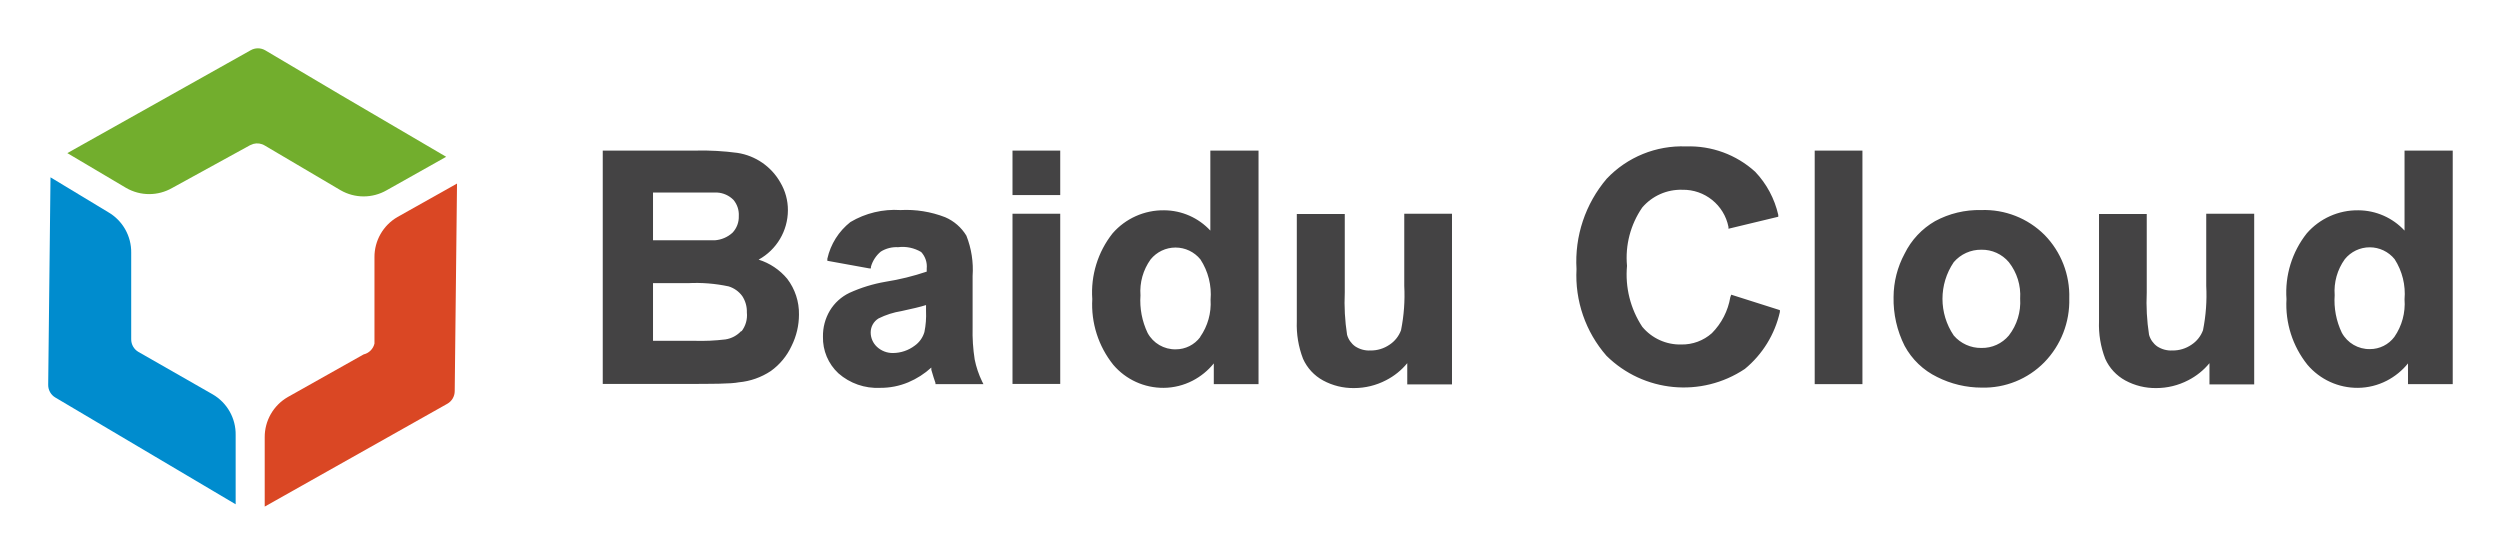
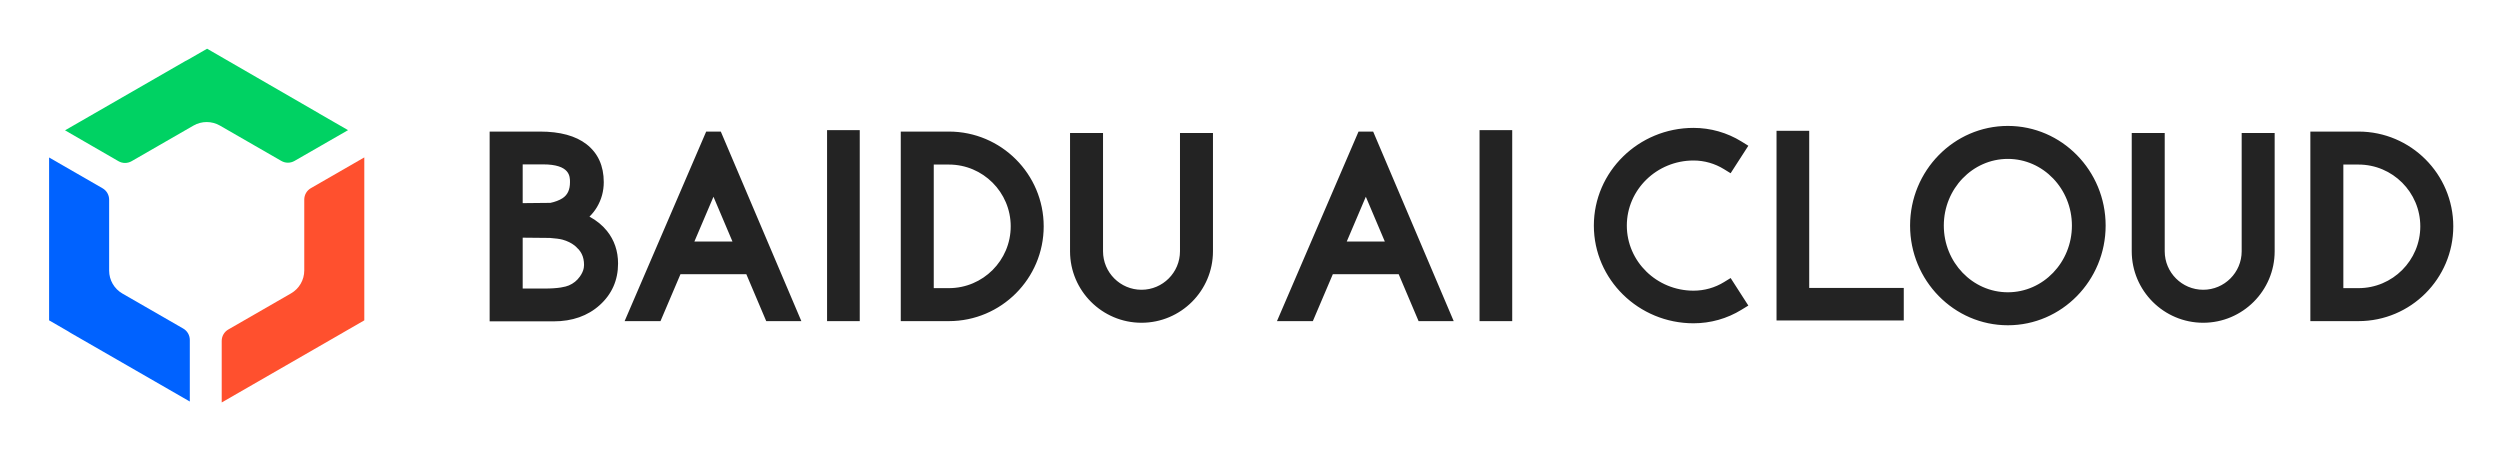
- <svg xmlns="http://www.w3.org/2000/svg" role="img" viewBox="-2.09 -2.09 108.42 23.92">
-   <path fill="#444344" d="M30.81 9.17a2.45 2.45 0 0 0 1.27-2.14 2.34 2.34 0 0 0-.33-1.21 2.59 2.59 0 0 0-1.86-1.28 11.6 11.6 0 0 0-1.78-.1h-4.06v10.12h3.47c1.27 0 2.09 0 2.43-.07a3 3 0 0 0 1.39-.49 2.77 2.77 0 0 0 .9-1.09 3.06 3.06 0 0 0 .32-1.36 2.49 2.49 0 0 0-.51-1.55 2.64 2.64 0 0 0-1.24-.83zm-4.58-2.91h2.78a1.08 1.08 0 0 1 .71.32 1 1 0 0 1 .23.7 1 1 0 0 1-.27.72 1.27 1.27 0 0 1-.76.33h-2.69zm3.83 6a1.17 1.17 0 0 1-.69.37 9 9 0 0 1-1.36.06h-1.78v-2.5h1.52a6.77 6.77 0 0 1 1.76.14 1.15 1.15 0 0 1 .59.42 1.22 1.22 0 0 1 .2.71 1.14 1.14 0 0 1-.24.83zm10.12 1.24a7.74 7.74 0 0 1-.09-1.39V9.88a4 4 0 0 0-.27-1.75 2 2 0 0 0-.92-.8 4.67 4.67 0 0 0-1.94-.31 3.77 3.77 0 0 0-2.17.52 2.8 2.8 0 0 0-1 1.59v.09l1.82.33h.07v-.07a1.32 1.32 0 0 1 .43-.66 1.29 1.29 0 0 1 .75-.19 1.57 1.57 0 0 1 1 .21.92.92 0 0 1 .24.72v.13a11 11 0 0 1-1.79.44 6.39 6.39 0 0 0-1.56.48 2 2 0 0 0-.85.77 2.14 2.14 0 0 0-.3 1.13 2.1 2.1 0 0 0 .67 1.59 2.55 2.55 0 0 0 1.81.63 3.1 3.1 0 0 0 1.22-.24 3.49 3.49 0 0 0 1-.64v.1c.07.24.13.43.18.57v.05h2.08l-.06-.12a4 4 0 0 1-.32-.95zm-2.11-2.1a3.68 3.68 0 0 1-.07.91 1.1 1.1 0 0 1-.42.59 1.58 1.58 0 0 1-.94.32 1 1 0 0 1-.7-.27.85.85 0 0 1-.27-.63.71.71 0 0 1 .34-.6 3.49 3.49 0 0 1 1-.32c.46-.1.81-.18 1.06-.26zm3.75-6.96h2.07v1.93h-2.07zm0 2.74h2.07v7.38h-2.07zm8.58.73a2.75 2.75 0 0 0-2-.88 2.91 2.91 0 0 0-2.24 1 4.13 4.13 0 0 0-.88 2.85 4.18 4.18 0 0 0 .91 2.85 2.84 2.84 0 0 0 2.19 1 2.78 2.78 0 0 0 1.25-.31 2.89 2.89 0 0 0 .92-.75v.9h1.94V4.44H50.4zm-.44 4.62a1.32 1.32 0 0 1-1.06.53 1.36 1.36 0 0 1-1.22-.71 3.25 3.25 0 0 1-.31-1.63 2.37 2.37 0 0 1 .44-1.56 1.39 1.39 0 0 1 2.16 0 2.77 2.77 0 0 1 .44 1.75 2.53 2.53 0 0 1-.45 1.61zm8.85-2.22a7.75 7.75 0 0 1-.14 1.92 1.28 1.28 0 0 1-.5.63 1.43 1.43 0 0 1-.83.25 1.1 1.1 0 0 1-.66-.18.93.93 0 0 1-.35-.5 9.26 9.26 0 0 1-.1-1.84v-3.4h-2.08v4.65a4.1 4.1 0 0 0 .27 1.63 2 2 0 0 0 .87.94 2.74 2.74 0 0 0 1.34.33 3 3 0 0 0 1.39-.34 2.89 2.89 0 0 0 .92-.74v.92h1.94v-7.4h-2.07zm14.14.49a2.89 2.89 0 0 1-.8 1.56 1.94 1.94 0 0 1-1.32.49 2.13 2.13 0 0 1-1.7-.77 4.12 4.12 0 0 1-.66-2.64 3.84 3.84 0 0 1 .66-2.53 2.2 2.2 0 0 1 1.74-.77 2 2 0 0 1 2 1.61v.08l2.16-.52v-.08a4 4 0 0 0-1-1.87 4.24 4.24 0 0 0-3-1.1 4.5 4.5 0 0 0-3.44 1.4 5.54 5.54 0 0 0-1.31 3.92 5.29 5.29 0 0 0 1.3 3.76 4.77 4.77 0 0 0 6 .57 4.47 4.47 0 0 0 1.52-2.47v-.08l-2.11-.67zm3.66-6.36h2.07v10.13h-2.07zm7.22 2.58a4 4 0 0 0-2 .48 3.31 3.31 0 0 0-1.32 1.41 4 4 0 0 0-.48 1.88 4.5 4.5 0 0 0 .48 2.12 3.18 3.18 0 0 0 1.41 1.35 4.29 4.29 0 0 0 1.93.46 3.67 3.67 0 0 0 2.72-1.1 3.82 3.82 0 0 0 1.08-2.77 3.77 3.77 0 0 0-1.07-2.75 3.7 3.7 0 0 0-2.75-1.08zm1.2 5.44a1.51 1.51 0 0 1-1.19.54 1.55 1.55 0 0 1-1.2-.54 2.83 2.83 0 0 1 0-3.18 1.55 1.55 0 0 1 1.2-.54 1.52 1.52 0 0 1 1.19.54 2.31 2.31 0 0 1 .49 1.58 2.36 2.36 0 0 1-.49 1.6zm8.56-2.15a7.75 7.75 0 0 1-.14 1.92 1.28 1.28 0 0 1-.5.63 1.43 1.43 0 0 1-.83.25 1.1 1.1 0 0 1-.66-.18.93.93 0 0 1-.35-.5 9.26 9.26 0 0 1-.1-1.84v-3.4h-2.07v4.65a4.1 4.1 0 0 0 .27 1.63 2 2 0 0 0 .87.94 2.74 2.74 0 0 0 1.34.33 3 3 0 0 0 1.39-.34 2.89 2.89 0 0 0 .92-.74v.92h1.94v-7.4h-2.08zm8.6-5.87v3.47a2.75 2.75 0 0 0-2-.88 2.91 2.91 0 0 0-2.24 1 4.13 4.13 0 0 0-.88 2.85 4.18 4.18 0 0 0 .91 2.85 2.84 2.84 0 0 0 2.19 1 2.78 2.78 0 0 0 1.25-.31 2.89 2.89 0 0 0 .92-.75v.9h1.94V4.44zm-.44 8.08a1.32 1.32 0 0 1-1.06.53 1.36 1.36 0 0 1-1.22-.71 3.25 3.25 0 0 1-.31-1.63 2.37 2.37 0 0 1 .44-1.56 1.39 1.39 0 0 1 2.16 0 2.77 2.77 0 0 1 .43 1.74 2.53 2.53 0 0 1-.44 1.63z" />
-   <g data-name="&lt;编组&gt;">
-     <path fill="#008cce" d="M3.6 12.62V8.88a2 2 0 0 0-1-1.77L.1 5.6l-.1 9a.63.63 0 0 0 .31.55l7.82 4.63v-3a2 2 0 0 0-1-1.77l-3.22-1.84a.63.63 0 0 1-.31-.55z" data-name="&lt;编组&gt;" />
-     <path fill="#da4724" d="M13.68 13.28l-3.29 1.85a2 2 0 0 0-1 1.75v3l7.92-4.46a.63.63 0 0 0 .32-.55l.1-9-2.58 1.45a2 2 0 0 0-1 1.75v3.74a.63.63 0 0 1-.47.47z" data-name="&lt;编组&gt;" />
-     <path fill="#72ae2d" d="M12.67 2.02L9.41.09a.63.63 0 0 0-.63 0L.83 4.55l2.55 1.51a2 2 0 0 0 2 0l3.37-1.85.15-.06a.63.63 0 0 1 .49.07l3.29 1.94a2 2 0 0 0 2 0l2.58-1.45z" data-name="&lt;编组&gt;" />
+ <svg xmlns="http://www.w3.org/2000/svg" role="img" viewBox="255.10 525.10 2074.80 372.30">
+   <defs>
+     <clipPath id="a">
+       <path d="M0 1080h1920V0H0z" />
+     </clipPath>
+   </defs>
+   <g clip-path="url(#a)" transform="matrix(1.33333 0 0 -1.33333 0 1440)">
+     <path fill="#00d263" d="M389.993 615.516l.027.02-69.78 40.319-11.77-6.761a26.147 26.147 0 0 1-1.81-.943l-74.856-43.097 33.264-19.21a8.174 8.174 0 0 1 8.166-.004l16.722 9.627 21.786 12.543a16.52 16.52 0 0 0 16.484 0l17.137-9.867 21.096-12.145a8.177 8.177 0 0 1 8.153-.003l33.353 19.174z" />
+     <path fill="#ff502e" d="M384.806 569.043a8.173 8.173 0 0 1-4.095-7.084v-44.152a16.454 16.454 0 0 0-8.252-14.257l-39.036-22.474a8.175 8.175 0 0 1-4.096-7.085v-38.326l75.416 43.419c.104.059.201.127.305.189l13.033 7.506v101.425z" />
+     <path fill="#0062ff" d="M305.378 481.667l-37.87 21.802a16.453 16.453 0 0 0-8.251 14.258v44.177a8.173 8.173 0 0 1-4.095 7.084L221.9 588.141l-.014.062V486.778l11.679-6.737a26.31 26.31 0 0 1 1.636-1.027l74.272-42.761v38.329a8.175 8.175 0 0 1-4.096 7.085" />
+     <path fill="#232323" d="M554.7 519.456c-.317-1.784-1.112-3.56-2.406-5.384-1.794-2.536-4.04-4.353-6.875-5.554-2.085-.886-6.412-1.947-15.183-1.947h-13.568v31.67l16.96-.164c3.249-.224 6.336-.644 7.86-1.074 2.924-.82 5.443-2.048 7.488-3.649.749-.588 1.36-1.238 1.97-1.887.193-.207.448-.39.628-.604a14.213 14.213 0 0 0 1.843-2.775c.955-1.91 1.44-4.213 1.44-6.843 0-.599-.052-1.194-.157-1.789m-38.032 64.405h12.659c16.783 0 16.783-7.463 16.783-11.05 0-4.764-1.49-7.954-4.684-10.037-1.971-1.279-4.788-2.312-7.506-2.867l-17.252-.173zm41.564-32.524a29.191 29.191 0 0 1 4.663 5.912c2.812 4.727 4.236 9.962 4.236 15.562 0 10.111-3.607 18.046-10.725 23.576-6.737 5.236-16.456 7.893-28.884 7.893H496.1V486.157h39.866c11.566 0 21.196 3.396 28.625 10.088 7.59 6.828 11.442 15.543 11.442 25.906 0 7.748-2.32 14.568-6.891 20.27-2.83 3.531-6.492 6.52-10.91 8.916m147.892-65.04h20.342v118.894h-20.342zm-82.576 49.553l1.848 4.339 10.023 23.529 11.821-27.868zm7.33 68.417l-50.766-117.97h22.33l12.441 29.21h40.986l12.391-29.21h21.863l-50.135 117.97zM1029.6 535.85l1.849 4.339 10.022 23.529 11.82-27.868zm7.329 68.417l-50.765-117.97h22.33l12.442 29.21h40.985l12.392-29.21h21.86l-50.133 117.97zm75.325-117.97h20.339v118.894h-20.339zm205.199 118.483h-20.344V486.703h79.202v20.27h-58.858zm-535.48-97.952h-9.44v76.921h9.44c21.208 0 38.46-17.253 38.46-38.46 0-21.209-17.252-38.46-38.46-38.46m0 97.451H752V486.297h29.972c32.529 0 58.994 26.463 58.994 58.991 0 32.53-26.465 58.992-58.994 58.992m877.389-97.452h-9.438v76.921h9.438c21.206 0 38.458-17.253 38.458-38.46 0-21.209-17.252-38.46-38.458-38.46m0 97.451h-29.972V486.297h29.972c32.53 0 58.991 26.463 58.991 58.991 0 32.53-26.462 58.992-58.99 58.992m-733.566-74.515c0-13.208-10.744-23.95-23.952-23.95-13.205 0-23.949 10.742-23.949 23.95v73.642h-20.532v-73.642c0-24.53 19.954-44.485 44.481-44.485 24.53 0 44.483 19.956 44.483 44.485v73.642h-20.53zm660.841 0c0-13.208-10.744-23.95-23.95-23.95-13.207 0-23.951 10.742-23.951 23.95v73.642h-20.53v-73.642c0-24.53 19.955-44.485 44.482-44.485 24.526 0 44.48 19.956 44.48 44.485v73.642h-20.531zm-341.194 56.511a36.093 36.093 0 0 0 18.974-5.4l4.116-2.535 11.034 17.117-4.28 2.648a56.832 56.832 0 0 1-29.844 8.467c-34.208 0-62.039-27.28-62.039-60.813s27.828-60.813 62.036-60.813c10.588 0 20.907 2.906 29.837 8.408l4.285 2.629-11.015 17.135-4.122-2.531c-5.674-3.493-12.238-5.34-18.985-5.34-22.887 0-41.508 18.174-41.508 40.512 0 22.339 18.621 40.516 41.511 40.516m195.656-82.026c-21.983 0-39.866 18.621-39.866 41.51 0 22.89 17.883 41.511 39.866 41.511s39.869-18.621 39.869-41.511c0-22.889-17.886-41.51-39.87-41.51m0 103.547c-33.558 0-60.858-27.831-60.858-62.037 0-34.21 27.3-62.041 60.859-62.041 33.56 0 60.862 27.831 60.862 62.041 0 34.206-27.302 62.037-60.862 62.037" />
  </g>
</svg>
